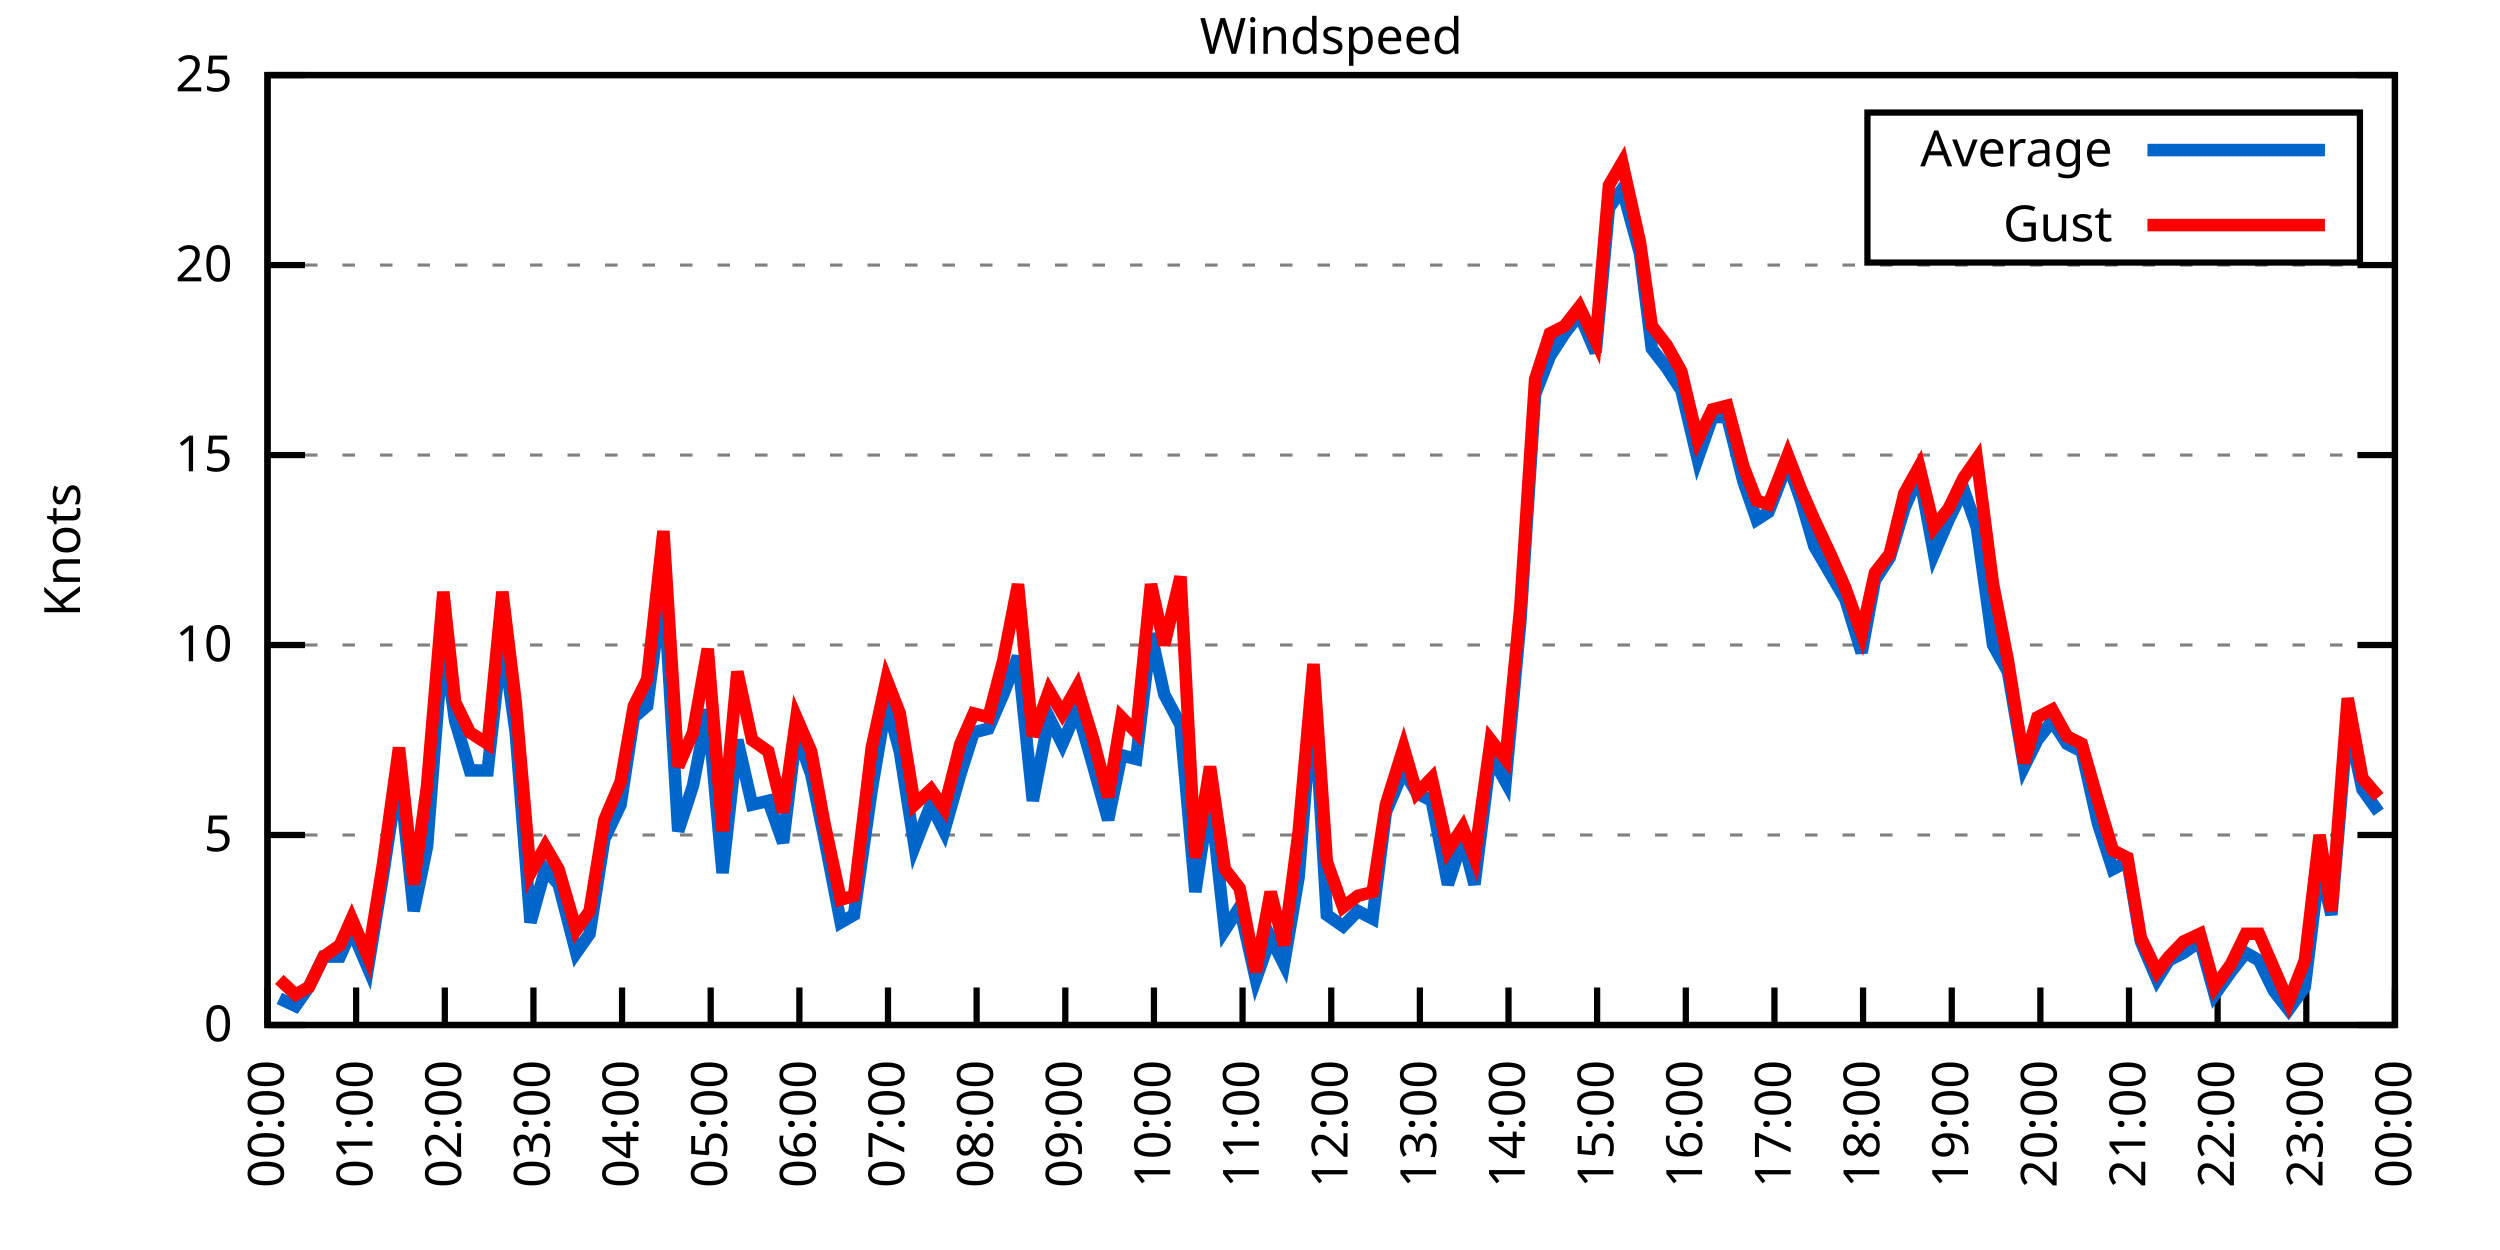
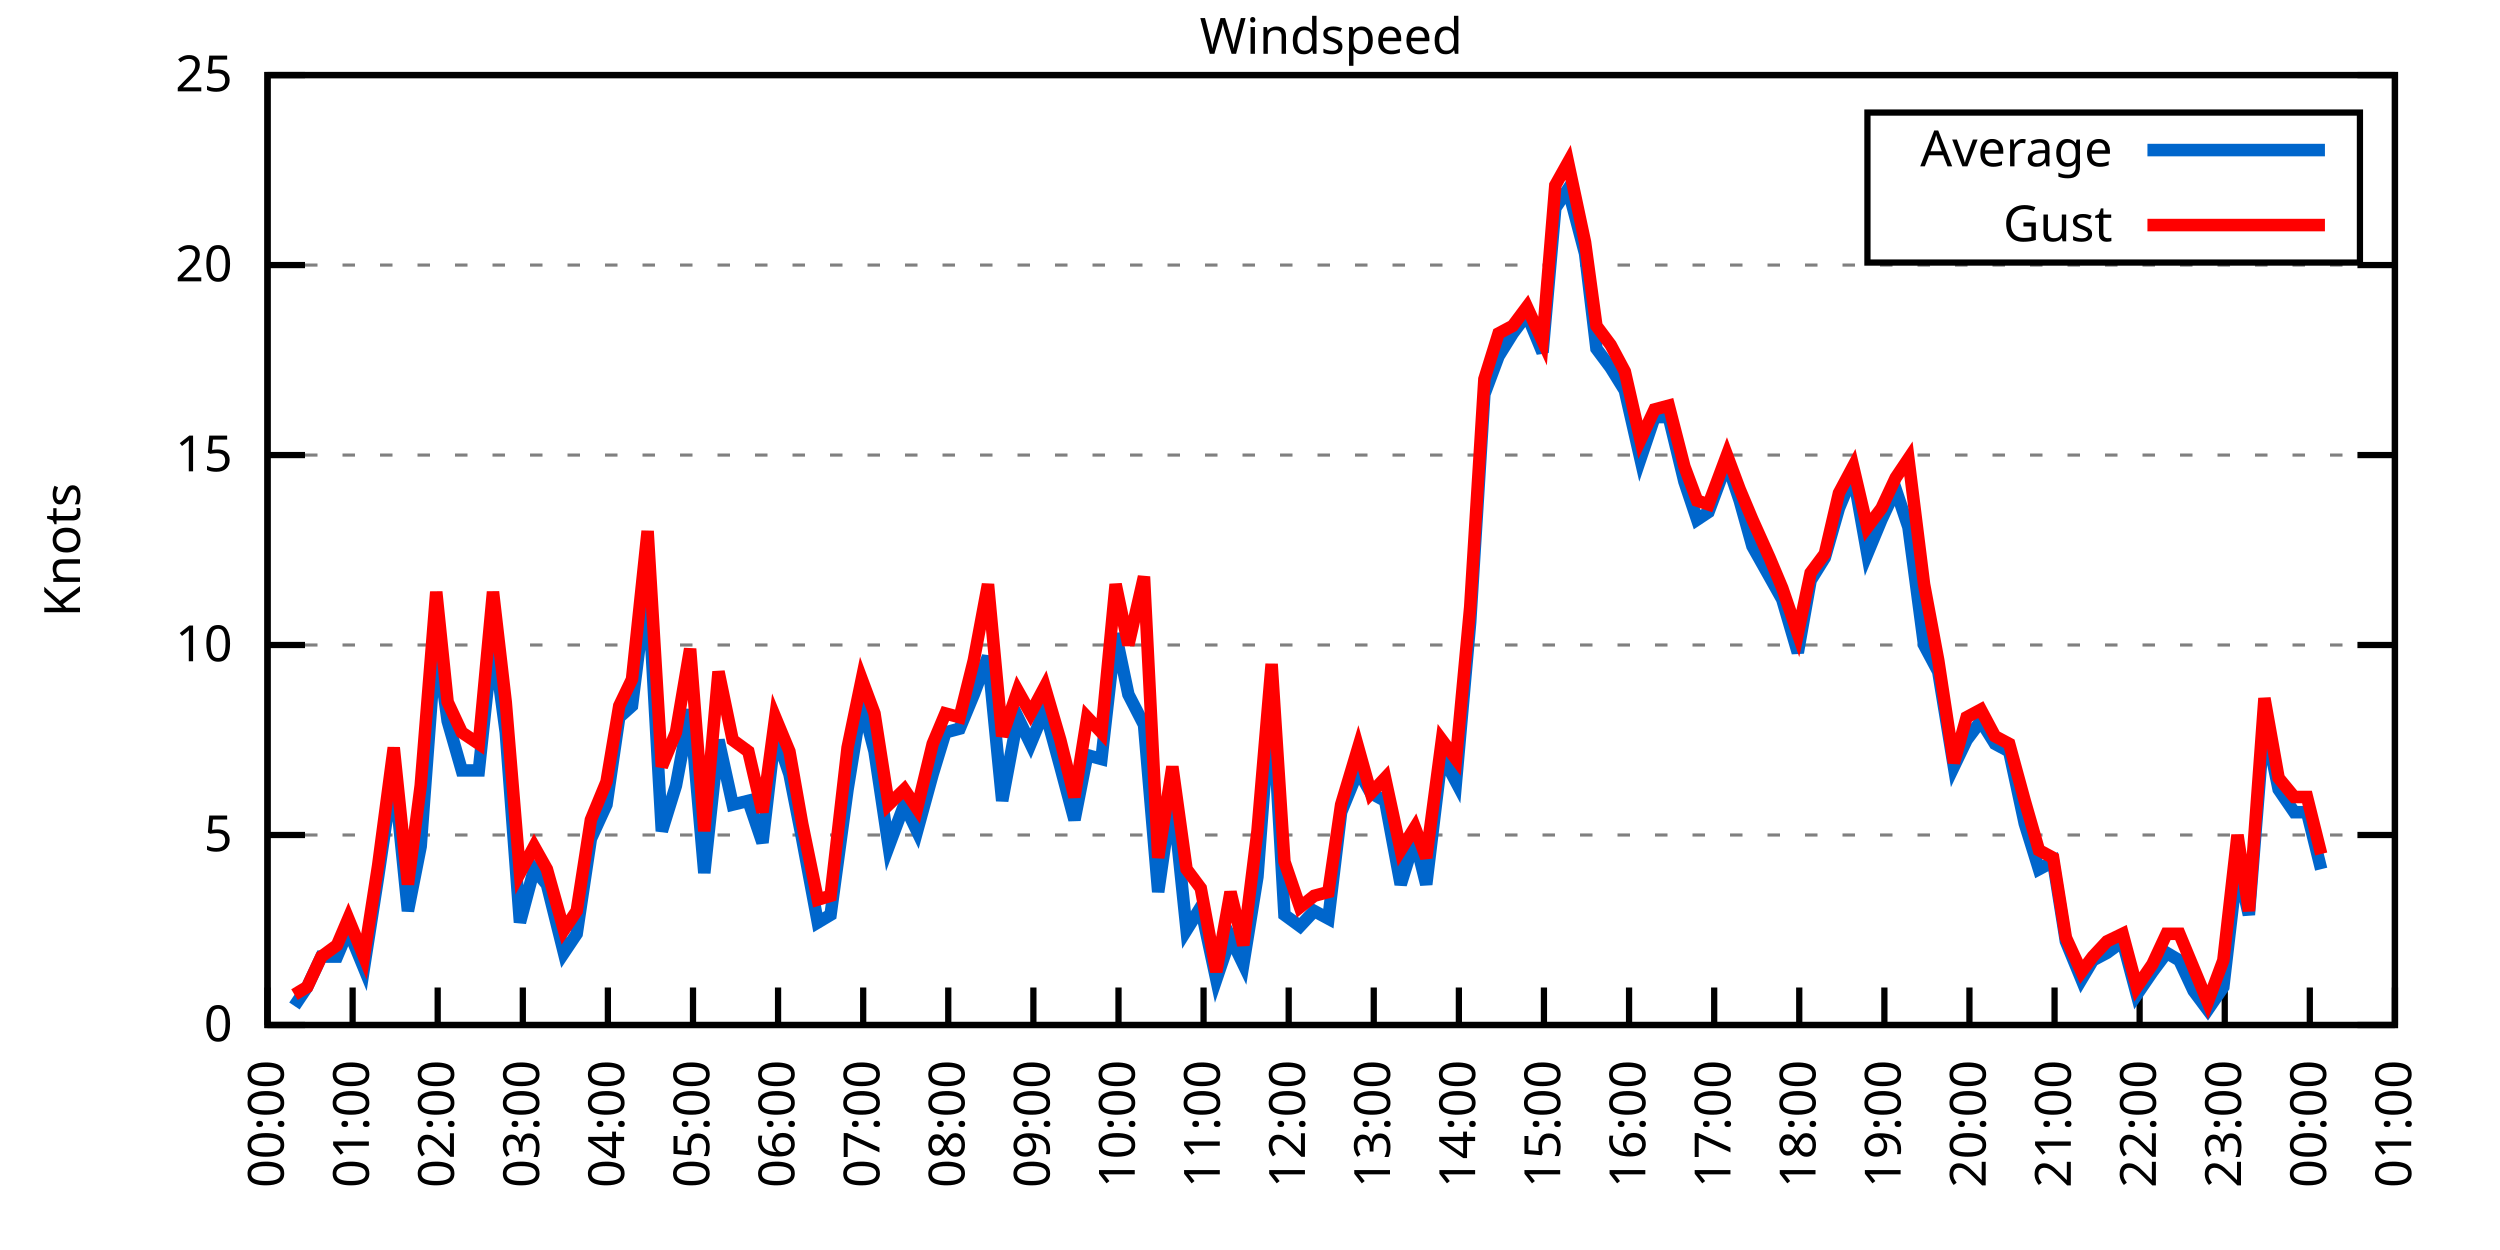
<svg xmlns="http://www.w3.org/2000/svg" xmlns:xlink="http://www.w3.org/1999/xlink" width="400" height="200" viewBox="0 0 400 200">
  <g id="gnuplot_canvas">
    <rect x="0" y="0" width="400" height="200" fill="none" />
    <defs>
      <circle id="gpDot" r="0.5" stroke-width="0.5" stroke="currentColor" />
      <path id="gpPt0" stroke-width="0.333" stroke="currentColor" d="M-1,0 h2 M0,-1 v2" />
      <path id="gpPt1" stroke-width="0.333" stroke="currentColor" d="M-1,-1 L1,1 M1,-1 L-1,1" />
      <path id="gpPt2" stroke-width="0.333" stroke="currentColor" d="M-1,0 L1,0 M0,-1 L0,1 M-1,-1 L1,1 M-1,1 L1,-1" />
      <rect id="gpPt3" stroke-width="0.333" stroke="currentColor" x="-1" y="-1" width="2" height="2" />
      <rect id="gpPt4" stroke-width="0.333" stroke="currentColor" fill="currentColor" x="-1" y="-1" width="2" height="2" />
      <circle id="gpPt5" stroke-width="0.333" stroke="currentColor" cx="0" cy="0" r="1" />
      <use xlink:href="#gpPt5" id="gpPt6" fill="currentColor" stroke="none" />
      <path id="gpPt7" stroke-width="0.333" stroke="currentColor" d="M0,-1.33 L-1.33,0.67 L1.33,0.67 z" />
      <use xlink:href="#gpPt7" id="gpPt8" fill="currentColor" stroke="none" />
      <use xlink:href="#gpPt7" id="gpPt9" stroke="currentColor" transform="rotate(180)" />
      <use xlink:href="#gpPt9" id="gpPt10" fill="currentColor" stroke="none" />
      <use xlink:href="#gpPt3" id="gpPt11" stroke="currentColor" transform="rotate(45)" />
      <use xlink:href="#gpPt11" id="gpPt12" fill="currentColor" stroke="none" />
      <path id="gpPt13" stroke-width="0.333" stroke="currentColor" d="M0,1.330 L1.265,0.411 L0.782,-1.067 L-0.782,-1.076 L-1.265,0.411 z" />
      <use xlink:href="#gpPt13" id="gpPt14" fill="currentColor" stroke="none" />
      <filter id="textbox" filterUnits="objectBoundingBox" x="0" y="0" height="1" width="1">
        <feFlood flood-color="white" flood-opacity="1" result="bgnd" />
        <feComposite in="SourceGraphic" in2="bgnd" operator="atop" />
      </filter>
      <filter id="greybox" filterUnits="objectBoundingBox" x="0" y="0" height="1" width="1">
        <feFlood flood-color="lightgrey" flood-opacity="1" result="grey" />
        <feComposite in="SourceGraphic" in2="grey" operator="atop" />
      </filter>
    </defs>
    <g fill="none" color="white" stroke="currentColor" stroke-width="1.00" stroke-linecap="butt" stroke-linejoin="miter">
</g>
    <g fill="none" color="black" stroke="currentColor" stroke-width="1.00" stroke-linecap="butt" stroke-linejoin="miter">
      <g stroke="none" shape-rendering="crispEdges">
        <polygon fill="rgb(255, 255, 255)" points="42.80,164.00 383.18,164.00 383.18,12.02 42.80,12.02 " />
      </g>
    </g>
    <g fill="none" color="black" stroke="currentColor" stroke-width="1.00" stroke-linecap="butt" stroke-linejoin="miter">
</g>
    <g fill="none" color="black" stroke="black" stroke-width="0.50" stroke-linecap="butt" stroke-linejoin="miter">
</g>
    <g fill="none" color="gray" stroke="currentColor" stroke-width="0.50" stroke-linecap="butt" stroke-linejoin="miter">
      <path stroke="gray" stroke-dasharray="2,4" class="gridline" d="M42.80,164.00 L383.19,164.00  " />
    </g>
    <g fill="none" color="gray" stroke="gray" stroke-width="1.00" stroke-linecap="butt" stroke-linejoin="miter">
</g>
    <g fill="none" color="black" stroke="currentColor" stroke-width="1.00" stroke-linecap="butt" stroke-linejoin="miter">
      <path stroke="black" d="M42.80,164.00 L48.80,164.00 M383.19,164.00 L377.19,164.00  " />
      <g transform="translate(37.20,166.60)" stroke="none" fill="black" font-family="Sans" font-size="8.00" text-anchor="end">
        <text>
          <tspan font-family="Sans"> 0</tspan>
        </text>
      </g>
    </g>
    <g fill="none" color="black" stroke="currentColor" stroke-width="1.00" stroke-linecap="butt" stroke-linejoin="miter">
</g>
    <g fill="none" color="black" stroke="black" stroke-width="0.50" stroke-linecap="butt" stroke-linejoin="miter">
</g>
    <g fill="none" color="gray" stroke="currentColor" stroke-width="0.50" stroke-linecap="butt" stroke-linejoin="miter">
      <path stroke="gray" stroke-dasharray="2,4" class="gridline" d="M42.80,133.60 L383.19,133.60  " />
    </g>
    <g fill="none" color="gray" stroke="gray" stroke-width="1.00" stroke-linecap="butt" stroke-linejoin="miter">
</g>
    <g fill="none" color="black" stroke="currentColor" stroke-width="1.00" stroke-linecap="butt" stroke-linejoin="miter">
      <path stroke="black" d="M42.80,133.60 L48.80,133.60 M383.19,133.60 L377.19,133.60  " />
      <g transform="translate(37.20,136.20)" stroke="none" fill="black" font-family="Sans" font-size="8.00" text-anchor="end">
        <text>
          <tspan font-family="Sans"> 5</tspan>
        </text>
      </g>
    </g>
    <g fill="none" color="black" stroke="currentColor" stroke-width="1.00" stroke-linecap="butt" stroke-linejoin="miter">
</g>
    <g fill="none" color="black" stroke="black" stroke-width="0.50" stroke-linecap="butt" stroke-linejoin="miter">
</g>
    <g fill="none" color="gray" stroke="currentColor" stroke-width="0.50" stroke-linecap="butt" stroke-linejoin="miter">
      <path stroke="gray" stroke-dasharray="2,4" class="gridline" d="M42.80,103.20 L383.19,103.20  " />
    </g>
    <g fill="none" color="gray" stroke="gray" stroke-width="1.00" stroke-linecap="butt" stroke-linejoin="miter">
</g>
    <g fill="none" color="black" stroke="currentColor" stroke-width="1.00" stroke-linecap="butt" stroke-linejoin="miter">
      <path stroke="black" d="M42.80,103.20 L48.80,103.20 M383.19,103.20 L377.19,103.20  " />
      <g transform="translate(37.20,105.80)" stroke="none" fill="black" font-family="Sans" font-size="8.00" text-anchor="end">
        <text>
          <tspan font-family="Sans"> 10</tspan>
        </text>
      </g>
    </g>
    <g fill="none" color="black" stroke="currentColor" stroke-width="1.00" stroke-linecap="butt" stroke-linejoin="miter">
</g>
    <g fill="none" color="black" stroke="black" stroke-width="0.50" stroke-linecap="butt" stroke-linejoin="miter">
</g>
    <g fill="none" color="gray" stroke="currentColor" stroke-width="0.50" stroke-linecap="butt" stroke-linejoin="miter">
      <path stroke="gray" stroke-dasharray="2,4" class="gridline" d="M42.80,72.81 L383.19,72.81  " />
    </g>
    <g fill="none" color="gray" stroke="gray" stroke-width="1.00" stroke-linecap="butt" stroke-linejoin="miter">
</g>
    <g fill="none" color="black" stroke="currentColor" stroke-width="1.00" stroke-linecap="butt" stroke-linejoin="miter">
      <path stroke="black" d="M42.80,72.81 L48.80,72.81 M383.19,72.81 L377.19,72.81  " />
      <g transform="translate(37.20,75.41)" stroke="none" fill="black" font-family="Sans" font-size="8.00" text-anchor="end">
        <text>
          <tspan font-family="Sans"> 15</tspan>
        </text>
      </g>
    </g>
    <g fill="none" color="black" stroke="currentColor" stroke-width="1.00" stroke-linecap="butt" stroke-linejoin="miter">
</g>
    <g fill="none" color="black" stroke="black" stroke-width="0.50" stroke-linecap="butt" stroke-linejoin="miter">
</g>
    <g fill="none" color="gray" stroke="currentColor" stroke-width="0.50" stroke-linecap="butt" stroke-linejoin="miter">
      <path stroke="gray" stroke-dasharray="2,4" class="gridline" d="M42.80,42.41 L383.19,42.41  " />
    </g>
    <g fill="none" color="gray" stroke="gray" stroke-width="1.00" stroke-linecap="butt" stroke-linejoin="miter">
</g>
    <g fill="none" color="black" stroke="currentColor" stroke-width="1.00" stroke-linecap="butt" stroke-linejoin="miter">
      <path stroke="black" d="M42.80,42.41 L48.80,42.41 M383.19,42.41 L377.19,42.41  " />
      <g transform="translate(37.20,45.01)" stroke="none" fill="black" font-family="Sans" font-size="8.00" text-anchor="end">
        <text>
          <tspan font-family="Sans"> 20</tspan>
        </text>
      </g>
    </g>
    <g fill="none" color="black" stroke="currentColor" stroke-width="1.00" stroke-linecap="butt" stroke-linejoin="miter">
</g>
    <g fill="none" color="black" stroke="black" stroke-width="0.50" stroke-linecap="butt" stroke-linejoin="miter">
</g>
    <g fill="none" color="gray" stroke="currentColor" stroke-width="0.50" stroke-linecap="butt" stroke-linejoin="miter">
      <path stroke="gray" stroke-dasharray="2,4" class="gridline" d="M42.80,12.01 L383.19,12.01  " />
    </g>
    <g fill="none" color="gray" stroke="gray" stroke-width="1.00" stroke-linecap="butt" stroke-linejoin="miter">
</g>
    <g fill="none" color="black" stroke="currentColor" stroke-width="1.00" stroke-linecap="butt" stroke-linejoin="miter">
      <path stroke="black" d="M42.80,12.01 L48.80,12.01 M383.19,12.01 L377.19,12.01  " />
      <g transform="translate(37.20,14.61)" stroke="none" fill="black" font-family="Sans" font-size="8.00" text-anchor="end">
        <text>
          <tspan font-family="Sans"> 25</tspan>
        </text>
      </g>
    </g>
    <g fill="none" color="black" stroke="currentColor" stroke-width="1.00" stroke-linecap="butt" stroke-linejoin="miter">
      <path stroke="black" d="M42.80,164.00 L42.80,158.00  " />
      <g transform="translate(45.40,169.60) rotate(270.00)" stroke="none" fill="black" font-family="Sans" font-size="8.00" text-anchor="end">
        <text>
          <tspan font-family="Sans">00:00</tspan>
        </text>
      </g>
    </g>
    <g fill="none" color="black" stroke="currentColor" stroke-width="1.00" stroke-linecap="butt" stroke-linejoin="miter">
-       <path stroke="black" d="M56.98,164.00 L56.98,158.00  " />
-       <g transform="translate(59.58,169.60) rotate(270.00)" stroke="none" fill="black" font-family="Sans" font-size="8.00" text-anchor="end">
+       <path stroke="black" d="M56.42,164.00 L56.42,158.00  " />
+       <g transform="translate(59.02,169.60) rotate(270.00)" stroke="none" fill="black" font-family="Sans" font-size="8.00" text-anchor="end">
        <text>
          <tspan font-family="Sans">01:00</tspan>
        </text>
      </g>
    </g>
    <g fill="none" color="black" stroke="currentColor" stroke-width="1.00" stroke-linecap="butt" stroke-linejoin="miter">
-       <path stroke="black" d="M71.17,164.00 L71.17,158.00  " />
-       <g transform="translate(73.77,169.60) rotate(270.00)" stroke="none" fill="black" font-family="Sans" font-size="8.00" text-anchor="end">
+       <path stroke="black" d="M70.03,164.00 L70.03,158.00  " />
+       <g transform="translate(72.63,169.60) rotate(270.00)" stroke="none" fill="black" font-family="Sans" font-size="8.00" text-anchor="end">
        <text>
          <tspan font-family="Sans">02:00</tspan>
        </text>
      </g>
    </g>
    <g fill="none" color="black" stroke="currentColor" stroke-width="1.00" stroke-linecap="butt" stroke-linejoin="miter">
-       <path stroke="black" d="M85.35,164.00 L85.35,158.00  " />
-       <g transform="translate(87.95,169.60) rotate(270.00)" stroke="none" fill="black" font-family="Sans" font-size="8.00" text-anchor="end">
+       <path stroke="black" d="M83.65,164.00 L83.65,158.00  " />
+       <g transform="translate(86.25,169.60) rotate(270.00)" stroke="none" fill="black" font-family="Sans" font-size="8.00" text-anchor="end">
        <text>
          <tspan font-family="Sans">03:00</tspan>
        </text>
      </g>
    </g>
    <g fill="none" color="black" stroke="currentColor" stroke-width="1.00" stroke-linecap="butt" stroke-linejoin="miter">
-       <path stroke="black" d="M99.53,164.00 L99.53,158.00  " />
-       <g transform="translate(102.13,169.60) rotate(270.00)" stroke="none" fill="black" font-family="Sans" font-size="8.00" text-anchor="end">
+       <path stroke="black" d="M97.26,164.00 L97.26,158.00  " />
+       <g transform="translate(99.86,169.60) rotate(270.00)" stroke="none" fill="black" font-family="Sans" font-size="8.00" text-anchor="end">
        <text>
          <tspan font-family="Sans">04:00</tspan>
        </text>
      </g>
    </g>
    <g fill="none" color="black" stroke="currentColor" stroke-width="1.00" stroke-linecap="butt" stroke-linejoin="miter">
-       <path stroke="black" d="M113.71,164.00 L113.71,158.00  " />
-       <g transform="translate(116.31,169.60) rotate(270.00)" stroke="none" fill="black" font-family="Sans" font-size="8.00" text-anchor="end">
+       <path stroke="black" d="M110.88,164.00 L110.88,158.00  " />
+       <g transform="translate(113.48,169.60) rotate(270.00)" stroke="none" fill="black" font-family="Sans" font-size="8.00" text-anchor="end">
        <text>
          <tspan font-family="Sans">05:00</tspan>
        </text>
      </g>
    </g>
    <g fill="none" color="black" stroke="currentColor" stroke-width="1.00" stroke-linecap="butt" stroke-linejoin="miter">
-       <path stroke="black" d="M127.90,164.00 L127.90,158.00  " />
-       <g transform="translate(130.50,169.60) rotate(270.00)" stroke="none" fill="black" font-family="Sans" font-size="8.00" text-anchor="end">
+       <path stroke="black" d="M124.49,164.00 L124.49,158.00  " />
+       <g transform="translate(127.09,169.60) rotate(270.00)" stroke="none" fill="black" font-family="Sans" font-size="8.00" text-anchor="end">
        <text>
          <tspan font-family="Sans">06:00</tspan>
        </text>
      </g>
    </g>
    <g fill="none" color="black" stroke="currentColor" stroke-width="1.00" stroke-linecap="butt" stroke-linejoin="miter">
-       <path stroke="black" d="M142.08,164.00 L142.08,158.00  " />
-       <g transform="translate(144.68,169.60) rotate(270.00)" stroke="none" fill="black" font-family="Sans" font-size="8.00" text-anchor="end">
+       <path stroke="black" d="M138.11,164.00 L138.11,158.00  " />
+       <g transform="translate(140.71,169.60) rotate(270.00)" stroke="none" fill="black" font-family="Sans" font-size="8.00" text-anchor="end">
        <text>
          <tspan font-family="Sans">07:00</tspan>
        </text>
      </g>
    </g>
    <g fill="none" color="black" stroke="currentColor" stroke-width="1.00" stroke-linecap="butt" stroke-linejoin="miter">
-       <path stroke="black" d="M156.26,164.00 L156.26,158.00  " />
-       <g transform="translate(158.86,169.60) rotate(270.00)" stroke="none" fill="black" font-family="Sans" font-size="8.00" text-anchor="end">
+       <path stroke="black" d="M151.72,164.00 L151.72,158.00  " />
+       <g transform="translate(154.32,169.60) rotate(270.00)" stroke="none" fill="black" font-family="Sans" font-size="8.00" text-anchor="end">
        <text>
          <tspan font-family="Sans">08:00</tspan>
        </text>
      </g>
    </g>
    <g fill="none" color="black" stroke="currentColor" stroke-width="1.00" stroke-linecap="butt" stroke-linejoin="miter">
-       <path stroke="black" d="M170.45,164.00 L170.45,158.00  " />
-       <g transform="translate(173.05,169.60) rotate(270.00)" stroke="none" fill="black" font-family="Sans" font-size="8.00" text-anchor="end">
+       <path stroke="black" d="M165.34,164.00 L165.34,158.00  " />
+       <g transform="translate(167.94,169.60) rotate(270.00)" stroke="none" fill="black" font-family="Sans" font-size="8.00" text-anchor="end">
        <text>
          <tspan font-family="Sans">09:00</tspan>
        </text>
      </g>
    </g>
    <g fill="none" color="black" stroke="currentColor" stroke-width="1.00" stroke-linecap="butt" stroke-linejoin="miter">
-       <path stroke="black" d="M184.63,164.00 L184.63,158.00  " />
-       <g transform="translate(187.23,169.60) rotate(270.00)" stroke="none" fill="black" font-family="Sans" font-size="8.00" text-anchor="end">
+       <path stroke="black" d="M178.96,164.00 L178.96,158.00  " />
+       <g transform="translate(181.56,169.60) rotate(270.00)" stroke="none" fill="black" font-family="Sans" font-size="8.00" text-anchor="end">
        <text>
          <tspan font-family="Sans">10:00</tspan>
        </text>
      </g>
    </g>
    <g fill="none" color="black" stroke="currentColor" stroke-width="1.00" stroke-linecap="butt" stroke-linejoin="miter">
-       <path stroke="black" d="M198.81,164.00 L198.81,158.00  " />
-       <g transform="translate(201.41,169.60) rotate(270.00)" stroke="none" fill="black" font-family="Sans" font-size="8.00" text-anchor="end">
+       <path stroke="black" d="M192.57,164.00 L192.57,158.00  " />
+       <g transform="translate(195.17,169.60) rotate(270.00)" stroke="none" fill="black" font-family="Sans" font-size="8.00" text-anchor="end">
        <text>
          <tspan font-family="Sans">11:00</tspan>
        </text>
      </g>
    </g>
    <g fill="none" color="black" stroke="currentColor" stroke-width="1.00" stroke-linecap="butt" stroke-linejoin="miter">
-       <path stroke="black" d="M213.00,164.00 L213.00,158.00  " />
-       <g transform="translate(215.60,169.60) rotate(270.00)" stroke="none" fill="black" font-family="Sans" font-size="8.00" text-anchor="end">
+       <path stroke="black" d="M206.19,164.00 L206.19,158.00  " />
+       <g transform="translate(208.79,169.60) rotate(270.00)" stroke="none" fill="black" font-family="Sans" font-size="8.00" text-anchor="end">
        <text>
          <tspan font-family="Sans">12:00</tspan>
        </text>
      </g>
    </g>
    <g fill="none" color="black" stroke="currentColor" stroke-width="1.00" stroke-linecap="butt" stroke-linejoin="miter">
-       <path stroke="black" d="M227.18,164.00 L227.18,158.00  " />
-       <g transform="translate(229.78,169.60) rotate(270.00)" stroke="none" fill="black" font-family="Sans" font-size="8.00" text-anchor="end">
+       <path stroke="black" d="M219.80,164.00 L219.80,158.00  " />
+       <g transform="translate(222.40,169.60) rotate(270.00)" stroke="none" fill="black" font-family="Sans" font-size="8.00" text-anchor="end">
        <text>
          <tspan font-family="Sans">13:00</tspan>
        </text>
      </g>
    </g>
    <g fill="none" color="black" stroke="currentColor" stroke-width="1.00" stroke-linecap="butt" stroke-linejoin="miter">
-       <path stroke="black" d="M241.36,164.00 L241.36,158.00  " />
-       <g transform="translate(243.96,169.60) rotate(270.00)" stroke="none" fill="black" font-family="Sans" font-size="8.00" text-anchor="end">
+       <path stroke="black" d="M233.42,164.00 L233.42,158.00  " />
+       <g transform="translate(236.02,169.60) rotate(270.00)" stroke="none" fill="black" font-family="Sans" font-size="8.00" text-anchor="end">
        <text>
          <tspan font-family="Sans">14:00</tspan>
        </text>
      </g>
    </g>
    <g fill="none" color="black" stroke="currentColor" stroke-width="1.00" stroke-linecap="butt" stroke-linejoin="miter">
-       <path stroke="black" d="M255.54,164.00 L255.54,158.00  " />
-       <g transform="translate(258.14,169.60) rotate(270.00)" stroke="none" fill="black" font-family="Sans" font-size="8.00" text-anchor="end">
+       <path stroke="black" d="M247.03,164.00 L247.03,158.00  " />
+       <g transform="translate(249.63,169.60) rotate(270.00)" stroke="none" fill="black" font-family="Sans" font-size="8.00" text-anchor="end">
        <text>
          <tspan font-family="Sans">15:00</tspan>
        </text>
      </g>
    </g>
    <g fill="none" color="black" stroke="currentColor" stroke-width="1.00" stroke-linecap="butt" stroke-linejoin="miter">
-       <path stroke="black" d="M269.73,164.00 L269.73,158.00  " />
-       <g transform="translate(272.33,169.60) rotate(270.00)" stroke="none" fill="black" font-family="Sans" font-size="8.00" text-anchor="end">
+       <path stroke="black" d="M260.65,164.00 L260.65,158.00  " />
+       <g transform="translate(263.25,169.60) rotate(270.00)" stroke="none" fill="black" font-family="Sans" font-size="8.00" text-anchor="end">
        <text>
          <tspan font-family="Sans">16:00</tspan>
        </text>
      </g>
    </g>
    <g fill="none" color="black" stroke="currentColor" stroke-width="1.00" stroke-linecap="butt" stroke-linejoin="miter">
-       <path stroke="black" d="M283.91,164.00 L283.91,158.00  " />
-       <g transform="translate(286.51,169.60) rotate(270.00)" stroke="none" fill="black" font-family="Sans" font-size="8.00" text-anchor="end">
+       <path stroke="black" d="M274.27,164.00 L274.27,158.00  " />
+       <g transform="translate(276.87,169.60) rotate(270.00)" stroke="none" fill="black" font-family="Sans" font-size="8.00" text-anchor="end">
        <text>
          <tspan font-family="Sans">17:00</tspan>
        </text>
      </g>
    </g>
    <g fill="none" color="black" stroke="currentColor" stroke-width="1.00" stroke-linecap="butt" stroke-linejoin="miter">
-       <path stroke="black" d="M298.09,164.00 L298.09,158.00  " />
-       <g transform="translate(300.69,169.60) rotate(270.00)" stroke="none" fill="black" font-family="Sans" font-size="8.00" text-anchor="end">
+       <path stroke="black" d="M287.88,164.00 L287.88,158.00  " />
+       <g transform="translate(290.48,169.60) rotate(270.00)" stroke="none" fill="black" font-family="Sans" font-size="8.00" text-anchor="end">
        <text>
          <tspan font-family="Sans">18:00</tspan>
        </text>
      </g>
    </g>
    <g fill="none" color="black" stroke="currentColor" stroke-width="1.00" stroke-linecap="butt" stroke-linejoin="miter">
-       <path stroke="black" d="M312.28,164.00 L312.28,158.00  " />
-       <g transform="translate(314.88,169.60) rotate(270.00)" stroke="none" fill="black" font-family="Sans" font-size="8.00" text-anchor="end">
+       <path stroke="black" d="M301.50,164.00 L301.50,158.00  " />
+       <g transform="translate(304.10,169.60) rotate(270.00)" stroke="none" fill="black" font-family="Sans" font-size="8.00" text-anchor="end">
        <text>
          <tspan font-family="Sans">19:00</tspan>
        </text>
      </g>
    </g>
    <g fill="none" color="black" stroke="currentColor" stroke-width="1.00" stroke-linecap="butt" stroke-linejoin="miter">
-       <path stroke="black" d="M326.46,164.00 L326.46,158.00  " />
-       <g transform="translate(329.06,169.60) rotate(270.00)" stroke="none" fill="black" font-family="Sans" font-size="8.00" text-anchor="end">
+       <path stroke="black" d="M315.11,164.00 L315.11,158.00  " />
+       <g transform="translate(317.71,169.60) rotate(270.00)" stroke="none" fill="black" font-family="Sans" font-size="8.00" text-anchor="end">
        <text>
          <tspan font-family="Sans">20:00</tspan>
        </text>
      </g>
    </g>
    <g fill="none" color="black" stroke="currentColor" stroke-width="1.00" stroke-linecap="butt" stroke-linejoin="miter">
-       <path stroke="black" d="M340.64,164.00 L340.64,158.00  " />
-       <g transform="translate(343.24,169.60) rotate(270.00)" stroke="none" fill="black" font-family="Sans" font-size="8.00" text-anchor="end">
+       <path stroke="black" d="M328.73,164.00 L328.73,158.00  " />
+       <g transform="translate(331.33,169.60) rotate(270.00)" stroke="none" fill="black" font-family="Sans" font-size="8.00" text-anchor="end">
        <text>
          <tspan font-family="Sans">21:00</tspan>
        </text>
      </g>
    </g>
    <g fill="none" color="black" stroke="currentColor" stroke-width="1.00" stroke-linecap="butt" stroke-linejoin="miter">
-       <path stroke="black" d="M354.82,164.00 L354.82,158.00  " />
-       <g transform="translate(357.42,169.60) rotate(270.00)" stroke="none" fill="black" font-family="Sans" font-size="8.00" text-anchor="end">
+       <path stroke="black" d="M342.34,164.00 L342.34,158.00  " />
+       <g transform="translate(344.94,169.60) rotate(270.00)" stroke="none" fill="black" font-family="Sans" font-size="8.00" text-anchor="end">
        <text>
          <tspan font-family="Sans">22:00</tspan>
        </text>
      </g>
    </g>
    <g fill="none" color="black" stroke="currentColor" stroke-width="1.00" stroke-linecap="butt" stroke-linejoin="miter">
-       <path stroke="black" d="M369.01,164.00 L369.01,158.00  " />
-       <g transform="translate(371.61,169.60) rotate(270.00)" stroke="none" fill="black" font-family="Sans" font-size="8.00" text-anchor="end">
+       <path stroke="black" d="M355.96,164.00 L355.96,158.00  " />
+       <g transform="translate(358.56,169.60) rotate(270.00)" stroke="none" fill="black" font-family="Sans" font-size="8.00" text-anchor="end">
        <text>
          <tspan font-family="Sans">23:00</tspan>
+         </text>
+       </g>
+     </g>
+     <g fill="none" color="black" stroke="currentColor" stroke-width="1.00" stroke-linecap="butt" stroke-linejoin="miter">
+       <path stroke="black" d="M369.57,164.00 L369.57,158.00  " />
+       <g transform="translate(372.17,169.60) rotate(270.00)" stroke="none" fill="black" font-family="Sans" font-size="8.00" text-anchor="end">
+         <text>
+           <tspan font-family="Sans">00:00</tspan>
        </text>
      </g>
    </g>
    <g fill="none" color="black" stroke="currentColor" stroke-width="1.00" stroke-linecap="butt" stroke-linejoin="miter">
      <path stroke="black" d="M383.19,164.00 L383.19,158.00  " />
      <g transform="translate(385.79,169.60) rotate(270.00)" stroke="none" fill="black" font-family="Sans" font-size="8.00" text-anchor="end">
        <text>
-           <tspan font-family="Sans">00:00</tspan>
+           <tspan font-family="Sans">01:00</tspan>
        </text>
      </g>
    </g>
    <g fill="none" color="black" stroke="currentColor" stroke-width="1.00" stroke-linecap="butt" stroke-linejoin="miter">
</g>
    <g fill="none" color="black" stroke="currentColor" stroke-width="1.00" stroke-linecap="butt" stroke-linejoin="miter">
      <path stroke="black" d="M42.80,12.01 L42.80,164.00 L383.19,164.00 L383.19,12.01 L42.80,12.01 Z  " />
    </g>
    <g fill="none" color="black" stroke="currentColor" stroke-width="1.00" stroke-linecap="butt" stroke-linejoin="miter">
</g>
    <g fill="none" color="black" stroke="currentColor" stroke-width="1.00" stroke-linecap="butt" stroke-linejoin="miter">
      <path stroke="black" d="M298.79,42.01 L298.79,18.01 L377.59,18.01 L377.59,42.01 L298.79,42.01 Z  " />
    </g>
    <g id="Windspeed_plot_1">
      <g fill="none" color="white" stroke="black" stroke-width="2.00" stroke-linecap="butt" stroke-linejoin="miter">
</g>
      <g fill="none" color="black" stroke="currentColor" stroke-width="2.00" stroke-linecap="butt" stroke-linejoin="miter">
        <g transform="translate(337.99,26.61)" stroke="none" fill="black" font-family="Sans" font-size="8.00" text-anchor="end">
          <text>
            <tspan font-family="Sans">Average</tspan>
          </text>
        </g>
      </g>
      <g fill="none" color="black" stroke="currentColor" stroke-width="2.00" stroke-linecap="butt" stroke-linejoin="miter">
-         <path stroke="rgb(  0, 102, 204)" d="M343.59,24.01 L371.99,24.01 M44.69,159.74 L47.29,160.96 L49.42,157.92 L51.78,153.06 L54.38,153.06 L56.27,148.80   L58.87,154.88 L61.24,140.29 L63.84,123.27 L66.20,145.76 L68.33,135.43 L70.93,101.99 L72.82,115.36 L75.18,123.27   L78.02,123.27 L80.38,101.99 L82.51,117.19 L84.88,147.59 L87.24,139.07 L89.37,141.51 L92.20,152.45 L94.33,149.41   L96.70,134.21 L99.30,128.74 L101.42,114.76 L103.55,112.93 L106.15,92.87 L108.51,132.99 L110.88,125.70 L113.24,113.54   L115.61,139.68 L117.97,118.40 L120.33,128.74 L122.93,128.13 L125.30,134.82 L127.42,117.19 L129.79,123.87 L131.92,134.21   L134.52,147.59 L136.64,146.37 L139.48,126.31 L141.84,112.32 L143.97,120.23 L146.34,135.43 L148.94,128.74 L151.06,132.99   L153.66,123.87 L155.79,117.19 L158.15,116.58 L160.52,111.11 L162.88,105.03 L165.25,128.13 L167.85,114.76 L169.97,119.01   L172.34,113.54 L174.94,122.66 L177.30,131.17 L179.43,120.83 L181.79,121.44 L184.16,101.38 L186.28,111.11 L188.88,115.97   L191.25,142.72 L193.61,126.91 L195.98,148.80 L198.34,145.15 L200.94,156.70 L203.30,150.02 L205.43,154.27 L207.79,140.29   L210.16,110.50 L212.29,146.37 L214.89,148.19 L217.25,145.76 L219.61,146.98 L221.74,129.95 L224.58,123.27 L226.71,126.91   L229.07,128.13 L231.67,141.51 L234.03,134.21 L235.92,141.51 L238.52,120.83 L240.89,125.09 L243.25,99.56 L245.62,63.08   L247.98,57.00 L250.34,53.35 L252.71,50.31 L255.31,56.39 L257.43,33.29 L259.56,30.25 L262.40,40.58 L264.29,55.78   L266.65,58.82 L269.02,62.47 L271.62,73.41 L273.98,66.73 L276.35,66.73 L278.95,77.06 L281.07,83.14 L282.96,81.93   L286.04,74.02 L288.16,80.10 L290.29,87.40 L293.13,92.26 L295.26,95.91 L297.86,104.42 L299.98,92.87 L302.35,89.22   L304.71,81.32 L307.08,75.85 L309.44,88.61 L311.80,83.14 L314.17,78.28 L316.29,84.36 L318.89,103.20 L321.26,107.46   L323.86,122.66 L325.99,118.40 L328.35,115.36 L330.71,119.01 L333.08,120.23 L335.68,131.78 L338.04,139.07 L340.40,137.86   L342.53,150.62 L345.13,156.70 L347.02,153.66 L349.39,152.45 L351.99,150.62 L354.35,159.14 L356.95,155.49 L359.32,152.45   L361.44,153.66 L363.81,158.53 L366.17,161.57 L368.77,157.92 L371.13,138.47 L373.03,146.37 L375.63,115.36 L377.99,126.31   L380.59,129.95  " />
+         <path stroke="rgb(  0, 102, 204)" d="M343.59,24.01 L371.99,24.01 M47.11,160.96 L49.15,157.92 L51.42,153.06 L53.92,153.06 L55.73,148.80 L58.23,154.88   L60.50,140.29 L63.00,123.27 L65.27,145.76 L67.31,135.43 L69.80,101.99 L71.62,115.36 L73.89,123.27 L76.61,123.27   L78.88,101.99 L80.92,117.19 L83.19,147.59 L85.46,139.07 L87.50,141.51 L90.23,152.45 L92.27,149.41 L94.54,134.21   L97.04,128.74 L99.08,114.76 L101.12,112.93 L103.62,92.87 L105.89,132.99 L108.15,125.70 L110.42,113.54 L112.69,139.68   L114.96,118.40 L117.23,128.74 L119.73,128.13 L122.00,134.82 L124.04,117.19 L126.31,123.87 L128.35,134.21 L130.85,147.59   L132.89,146.37 L135.61,126.31 L137.88,112.32 L139.92,120.23 L142.19,135.43 L144.69,128.74 L146.73,132.99 L149.23,123.87   L151.27,117.19 L153.54,116.58 L155.81,111.11 L158.08,105.03 L160.35,128.13 L162.84,114.76 L164.89,119.01 L167.16,113.54   L169.65,122.66 L171.92,131.17 L173.96,120.83 L176.23,121.44 L178.50,101.38 L180.54,111.11 L183.04,115.97 L185.31,142.72   L187.58,126.91 L189.85,148.80 L192.12,145.15 L194.61,156.70 L196.88,150.02 L198.93,154.27 L201.19,140.29 L203.46,110.50   L205.51,146.37 L208.00,148.19 L210.27,145.76 L212.54,146.98 L214.58,129.95 L217.31,123.27 L219.35,126.91 L221.62,128.13   L224.11,141.51 L226.38,134.21 L228.20,141.51 L230.70,120.83 L232.96,125.09 L235.23,99.56 L237.50,63.08 L239.77,57.00   L242.04,53.35 L244.31,50.31 L246.81,56.39 L248.85,33.29 L250.89,30.25 L253.61,40.58 L255.43,55.78 L257.70,58.82   L259.97,62.47 L262.47,73.41 L264.73,66.73 L267.00,66.73 L269.50,77.06 L271.54,83.14 L273.36,81.93 L276.31,74.02   L278.35,80.10 L280.39,87.40 L283.12,92.26 L285.16,95.91 L287.65,104.42 L289.70,92.87 L291.97,89.22 L294.23,81.32   L296.50,75.85 L298.77,88.61 L301.04,83.14 L303.31,78.28 L305.35,84.36 L307.85,103.20 L310.12,107.46 L312.62,122.66   L314.66,118.40 L316.93,115.36 L319.20,119.01 L321.47,120.23 L323.96,131.78 L326.23,139.07 L328.50,137.86 L330.54,150.62   L333.04,156.70 L334.85,153.66 L337.12,152.45 L339.62,150.62 L341.89,159.14 L344.39,155.49 L346.65,152.45 L348.70,153.66   L350.97,158.53 L353.24,161.57 L355.73,157.92 L358.00,138.47 L359.82,146.37 L362.31,115.36 L364.58,126.31 L367.08,129.95   L369.12,129.95 L371.39,139.07  " />
      </g>
    </g>
    <g id="Windspeed_plot_2">
      <g fill="none" color="black" stroke="currentColor" stroke-width="2.00" stroke-linecap="butt" stroke-linejoin="miter">
        <g transform="translate(337.99,38.61)" stroke="none" fill="black" font-family="Sans" font-size="8.00" text-anchor="end">
          <text>
            <tspan font-family="Sans">Gust</tspan>
          </text>
        </g>
      </g>
      <g fill="none" color="black" stroke="currentColor" stroke-width="2.00" stroke-linecap="butt" stroke-linejoin="miter">
-         <path stroke="rgb(255,   0,   0)" d="M343.59,36.01 L371.99,36.01 M44.69,156.70 L47.29,159.14 L49.42,157.92 L51.78,153.06 L54.38,151.23 L56.27,146.98   L58.87,153.06 L61.24,138.47 L63.84,119.62 L66.20,141.51 L68.33,125.70 L70.93,94.69 L72.82,112.32 L75.18,117.19   L78.02,119.01 L80.38,94.69 L82.51,112.32 L84.88,139.68 L87.24,135.43 L89.37,139.07 L92.20,148.80 L94.33,145.76   L96.70,131.17 L99.30,125.09 L101.42,112.93 L103.55,108.68 L106.15,84.97 L108.51,122.66 L110.88,117.19 L113.24,103.81   L115.61,132.99 L117.97,107.46 L120.33,118.40 L122.93,120.23 L125.30,129.95 L127.42,114.76 L129.79,120.23 L131.92,131.78   L134.52,143.94 L136.64,143.33 L139.48,119.62 L141.84,108.68 L143.97,114.15 L146.34,128.74 L148.94,126.31 L151.06,129.35   L153.66,119.01 L155.79,114.15 L158.15,114.76 L160.52,105.64 L162.88,93.48 L165.25,117.80 L167.85,110.50 L169.97,114.15   L172.34,109.89 L174.94,118.40 L177.30,127.52 L179.43,114.76 L181.79,117.19 L184.16,93.48 L186.28,103.20 L188.88,92.26   L191.25,137.25 L193.61,122.66 L195.98,139.07 L198.34,142.11 L200.94,155.49 L203.30,142.72 L205.43,151.23 L207.79,132.99   L210.16,106.24 L212.29,137.86 L214.89,145.15 L217.25,143.33 L219.61,142.72 L221.74,128.74 L224.58,119.62 L226.71,126.91   L229.07,124.48 L231.67,136.03 L234.03,132.39 L235.92,137.25 L238.52,118.40 L240.89,121.44 L243.25,97.12 L245.62,60.65   L247.98,53.35 L250.34,52.14 L252.71,49.10 L255.31,54.57 L257.43,29.64 L259.56,25.99 L262.40,38.76 L264.29,52.14   L266.65,55.18 L269.02,59.43 L271.62,70.37 L273.98,65.51 L276.35,64.90 L278.95,74.63 L281.07,80.10 L282.96,80.71   L286.04,72.81 L288.16,78.28 L290.29,83.14 L293.13,89.22 L295.26,94.08 L297.86,101.38 L299.98,91.65 L302.35,88.61   L304.71,78.89 L307.08,74.63 L309.44,84.36 L311.80,81.32 L314.17,76.45 L316.29,73.41 L318.89,93.48 L321.26,105.64   L323.86,122.05 L325.99,114.76 L328.35,113.54 L330.71,117.80 L333.08,119.01 L335.68,128.13 L338.04,136.03 L340.40,137.25   L342.53,150.02 L345.13,155.49 L347.02,153.06 L349.39,150.62 L351.99,149.41 L354.35,157.92 L356.95,154.27 L359.32,149.41   L361.44,149.41 L363.81,154.88 L366.17,160.35 L368.77,153.66 L371.13,133.60 L373.03,145.76 L375.63,111.72 L377.99,124.48   L380.59,127.52  " />
+         <path stroke="rgb(255,   0,   0)" d="M343.59,36.01 L371.99,36.01 M47.11,159.14 L49.15,157.92 L51.42,153.06 L53.92,151.23 L55.73,146.98 L58.23,153.06   L60.50,138.47 L63.00,119.62 L65.27,141.51 L67.31,125.70 L69.80,94.69 L71.62,112.32 L73.89,117.19 L76.61,119.01   L78.88,94.69 L80.92,112.32 L83.19,139.68 L85.46,135.43 L87.50,139.07 L90.23,148.80 L92.27,145.76 L94.54,131.17   L97.04,125.09 L99.08,112.93 L101.12,108.68 L103.62,84.97 L105.89,122.66 L108.15,117.19 L110.42,103.81 L112.69,132.99   L114.96,107.46 L117.23,118.40 L119.73,120.23 L122.00,129.95 L124.04,114.76 L126.31,120.23 L128.35,131.78 L130.85,143.94   L132.89,143.33 L135.61,119.62 L137.88,108.68 L139.92,114.15 L142.19,128.74 L144.69,126.31 L146.73,129.35 L149.23,119.01   L151.27,114.15 L153.54,114.76 L155.81,105.64 L158.08,93.48 L160.35,117.80 L162.84,110.50 L164.89,114.15 L167.16,109.89   L169.65,118.40 L171.92,127.52 L173.96,114.76 L176.23,117.19 L178.50,93.48 L180.54,103.20 L183.04,92.26 L185.31,137.25   L187.58,122.66 L189.85,139.07 L192.12,142.11 L194.61,155.49 L196.88,142.72 L198.93,151.23 L201.19,132.99 L203.46,106.24   L205.51,137.86 L208.00,145.15 L210.27,143.33 L212.54,142.72 L214.58,128.74 L217.31,119.62 L219.35,126.91 L221.62,124.48   L224.11,136.03 L226.38,132.39 L228.20,137.25 L230.70,118.40 L232.96,121.44 L235.23,97.12 L237.50,60.65 L239.77,53.35   L242.04,52.14 L244.31,49.10 L246.81,54.57 L248.85,29.64 L250.89,25.99 L253.61,38.76 L255.43,52.14 L257.70,55.18   L259.97,59.43 L262.47,70.37 L264.73,65.51 L267.00,64.90 L269.50,74.63 L271.54,80.10 L273.36,80.71 L276.31,72.81   L278.35,78.28 L280.39,83.14 L283.12,89.22 L285.16,94.08 L287.65,101.38 L289.70,91.65 L291.97,88.61 L294.23,78.89   L296.50,74.63 L298.77,84.36 L301.04,81.32 L303.31,76.45 L305.35,73.41 L307.85,93.48 L310.12,105.64 L312.62,122.05   L314.66,114.76 L316.93,113.54 L319.20,117.80 L321.47,119.01 L323.96,128.13 L326.23,136.03 L328.50,137.25 L330.54,150.02   L333.04,155.49 L334.85,153.06 L337.12,150.62 L339.62,149.41 L341.89,157.92 L344.39,154.27 L346.65,149.41 L348.70,149.41   L350.97,154.88 L353.24,160.35 L355.73,153.66 L358.00,133.60 L359.82,145.76 L362.31,111.72 L364.58,124.48 L367.08,127.52   L369.12,127.52 L371.39,136.64  " />
      </g>
    </g>
    <g fill="none" color="black" stroke="currentColor" stroke-width="2.00" stroke-linecap="butt" stroke-linejoin="miter">
</g>
    <g fill="none" color="black" stroke="black" stroke-width="1.00" stroke-linecap="butt" stroke-linejoin="miter">
</g>
    <g fill="none" color="black" stroke="currentColor" stroke-width="1.00" stroke-linecap="butt" stroke-linejoin="miter">
      <path stroke="black" d="M42.80,12.01 L42.80,164.00 L383.19,164.00 L383.19,12.01 L42.80,12.01 Z  " />
      <g transform="translate(12.80,88.01) rotate(270.00)" stroke="none" fill="black" font-family="Sans" font-size="8.00" text-anchor="middle">
        <text>
          <tspan font-family="Sans">Knots</tspan>
        </text>
      </g>
    </g>
    <g fill="none" color="black" stroke="currentColor" stroke-width="1.00" stroke-linecap="butt" stroke-linejoin="miter">
</g>
    <g fill="none" color="black" stroke="currentColor" stroke-width="1.00" stroke-linecap="butt" stroke-linejoin="miter">
      <g transform="translate(212.99,8.61)" stroke="none" fill="black" font-family="Sans" font-size="8.00" text-anchor="middle">
        <text>
          <tspan font-family="Sans">Windspeed</tspan>
        </text>
      </g>
    </g>
    <g fill="none" color="black" stroke="currentColor" stroke-width="1.00" stroke-linecap="butt" stroke-linejoin="miter">
</g>
  </g>
</svg>
